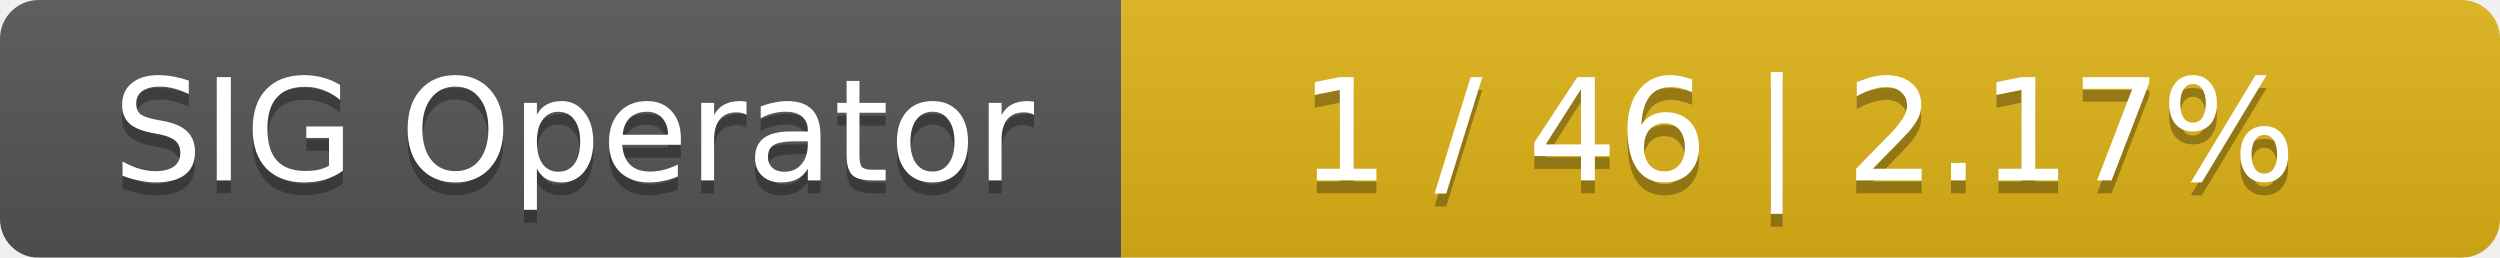
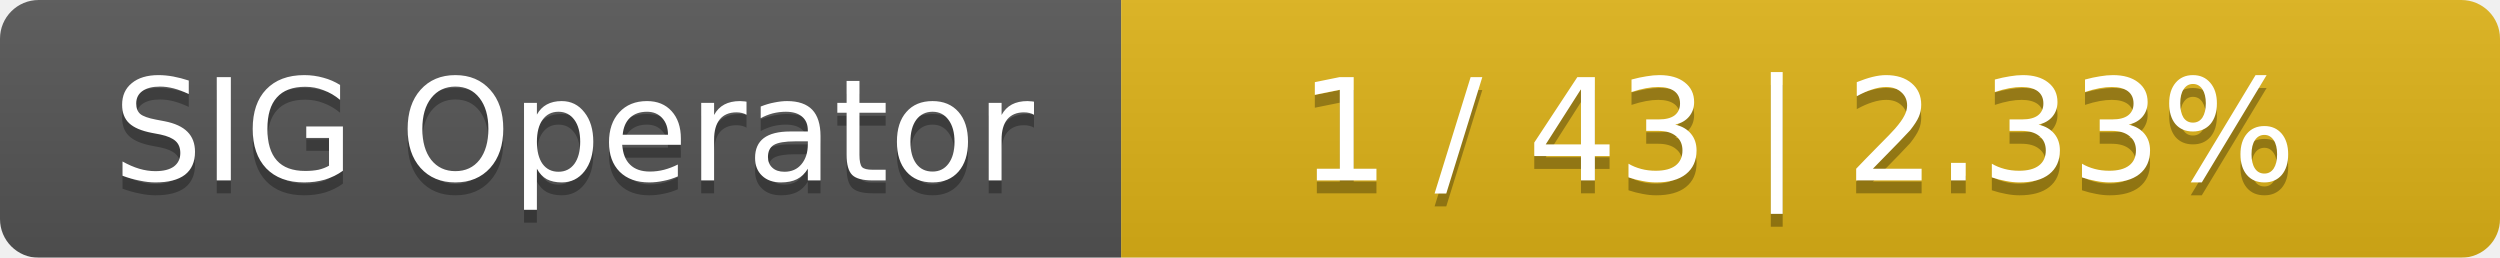
<svg xmlns="http://www.w3.org/2000/svg" width="194" height="20">
  <linearGradient id="smooth" x2="0" y2="100%">
    <stop offset="0" stop-color="#bbb" stop-opacity=".1" />
    <stop offset="1" stop-opacity=".1" />
  </linearGradient>
  <mask id="round">
    <rect width="194" height="20" rx="3" fill="#fff" />
  </mask>
  <g mask="url(#round)">
    <rect width="87" height="20" fill="#555" />
    <rect x="87" width="107" height="20" fill="#dfb317" />
    <rect width="194" height="20" fill="url(#smooth)" />
  </g>
  <g fill="#fff" text-anchor="middle" font-family="DejaVu Sans,Verdana,Geneva,sans-serif" font-size="11">
    <text x="44.5" y="15" fill="#010101" fill-opacity=".3">SIG Operator</text>
    <text x="44.5" y="14">SIG Operator</text>
-     <text x="139.5" y="15" fill="#010101" fill-opacity=".3">1 / 46    |    2.17%</text>
-     <text x="139.5" y="14">1 / 46    |    2.17%</text>
+     <text x="139.5" y="15" fill="#010101" fill-opacity=".3">1 / 43    |    2.33%</text>
+     <text x="139.5" y="14">1 / 43    |    2.33%</text>
  </g>
</svg>
